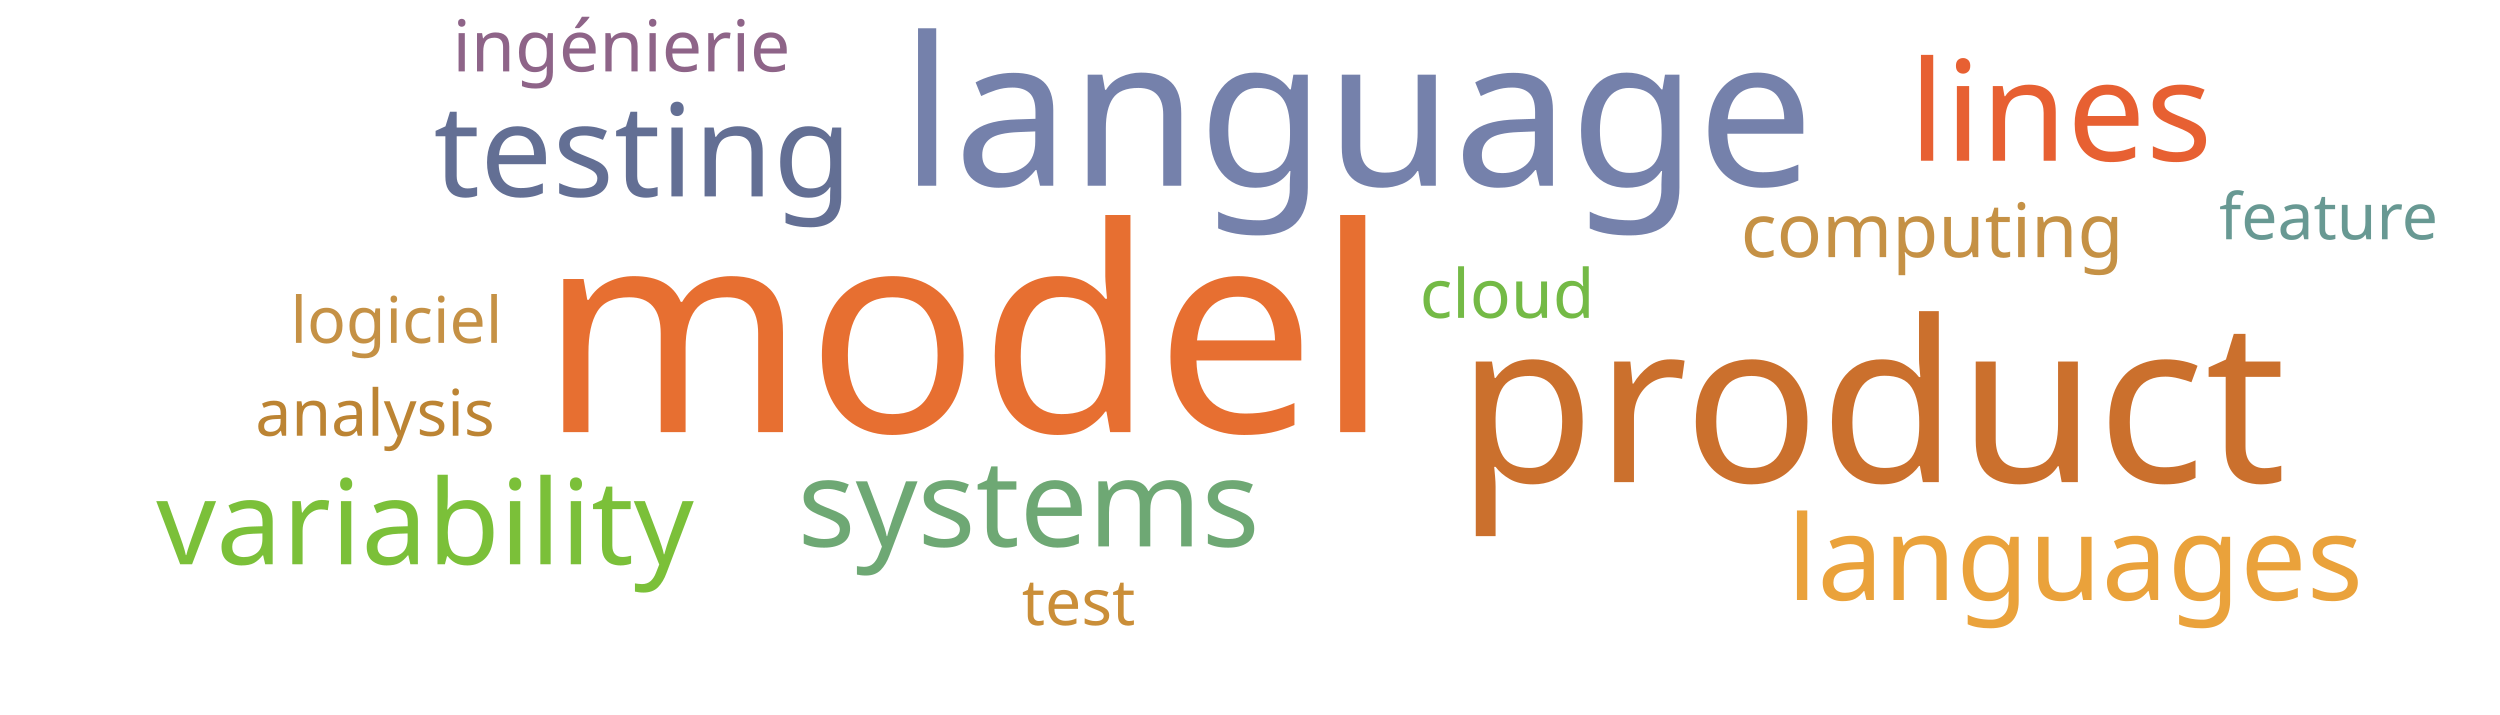
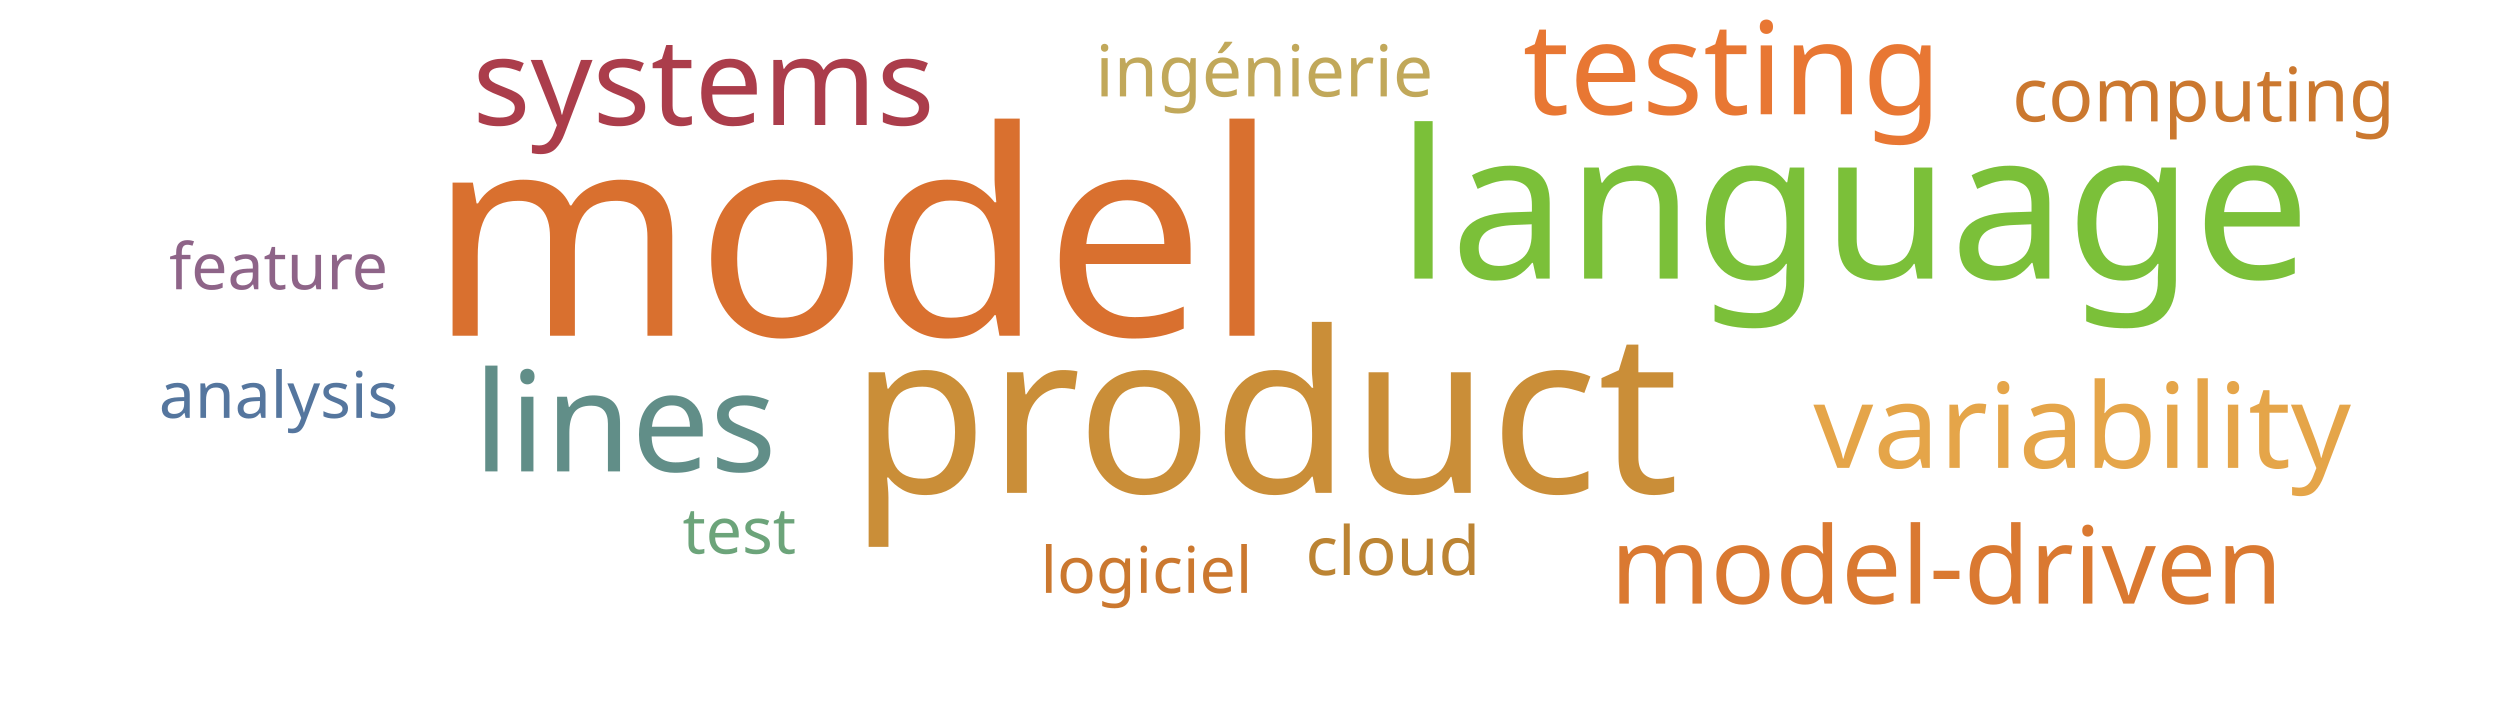
<svg xmlns="http://www.w3.org/2000/svg" width="700" height="200">
  <g transform="translate(350, 100)">
-     <text text-anchor="middle" style="font-family: Impact; font-size: 80px; fill: #e76f31" transform="translate(-80,21)rotate(0)">model</text>
-     <text text-anchor="middle" style="font-family: Impact; font-size: 63px; fill: #cb702d" transform="translate(174,35)rotate(0)">product</text>
-     <text text-anchor="middle" style="font-family: Impact; font-size: 58px; fill: #7581ab" transform="translate(30,-48)rotate(0)">language</text>
-     <text text-anchor="middle" style="font-family: Impact; font-size: 39px; fill: #e76032" transform="translate(227,-55)rotate(0)">lines</text>
-     <text text-anchor="middle" style="font-family: Impact; font-size: 36px; fill: #636f94" transform="translate(-170,-45)rotate(0)">testing</text>
-     <text text-anchor="middle" style="font-family: Impact; font-size: 34px; fill: #6ea874" transform="translate(-62,53)rotate(0)">systems</text>
-     <text text-anchor="middle" style="font-family: Impact; font-size: 33px; fill: #7bc039" transform="translate(-231,58)rotate(0)">variability</text>
-     <text text-anchor="middle" style="font-family: Impact; font-size: 33px; fill: #eaa23b" transform="translate(231,68)rotate(0)">languages</text>
-     <text text-anchor="middle" style="font-family: Impact; font-size: 21px; fill: #c59145" transform="translate(191,-28)rotate(0)">computing</text>
-     <text text-anchor="middle" style="font-family: Impact; font-size: 20px; fill: #8e6488" transform="translate(-176,-80)rotate(0)">ingénierie</text>
-     <text text-anchor="middle" style="font-family: Impact; font-size: 19px; fill: #74ba46" transform="translate(72,-11)rotate(0)">cloud</text>
-     <text text-anchor="middle" style="font-family: Impact; font-size: 18px; fill: #c59145" transform="translate(-239,-4)rotate(0)">logiciel</text>
-     <text text-anchor="middle" style="font-family: Impact; font-size: 18px; fill: #ca8e38" transform="translate(-48,75)rotate(0)">test</text>
-     <text text-anchor="middle" style="font-family: Impact; font-size: 18px; fill: #689993" transform="translate(302,-33)rotate(0)">feature</text>
-     <text text-anchor="middle" style="font-family: Impact; font-size: 18px; fill: #bc8433" transform="translate(-245,22)rotate(0)">analysis</text>
+     <text text-anchor="middle" style="font-family: Impact; font-size: 80px; fill: #d9702f" transform="translate(-111,-6)rotate(0)">model</text>
+     <text text-anchor="middle" style="font-family: Impact; font-size: 63px; fill: #ca8e38" transform="translate(4,38)rotate(0)">product</text>
+     <text text-anchor="middle" style="font-family: Impact; font-size: 58px; fill: #7bc039" transform="translate(169,-22)rotate(0)">language</text>
+     <text text-anchor="middle" style="font-family: Impact; font-size: 39px; fill: #618e88" transform="translate(-175,32)rotate(0)">lines</text>
+     <text text-anchor="middle" style="font-family: Impact; font-size: 36px; fill: #e87733" transform="translate(135,-68)rotate(0)">testing</text>
+     <text text-anchor="middle" style="font-family: Impact; font-size: 34px; fill: #ab3d4b" transform="translate(-153,-65)rotate(0)">systems</text>
+     <text text-anchor="middle" style="font-family: Impact; font-size: 33px; fill: #e5a549" transform="translate(233,31)rotate(0)">variability</text>
+     <text text-anchor="middle" style="font-family: Impact; font-size: 30px; fill: #da7931" transform="translate(195,69)rotate(0)">model-driven</text>
+     <text text-anchor="middle" style="font-family: Impact; font-size: 21px; fill: #cb782f" transform="translate(267,-66)rotate(0)">computing</text>
+     <text text-anchor="middle" style="font-family: Impact; font-size: 20px; fill: #c1a85a" transform="translate(4,-73)rotate(0)">ingénierie</text>
+     <text text-anchor="middle" style="font-family: Impact; font-size: 19px; fill: #bc8433" transform="translate(40,61)rotate(0)">cloud</text>
+     <text text-anchor="middle" style="font-family: Impact; font-size: 18px; fill: #cb782f" transform="translate(-29,66)rotate(0)">logiciel</text>
+     <text text-anchor="middle" style="font-family: Impact; font-size: 18px; fill: #6ca47a" transform="translate(-143,55)rotate(0)">test</text>
+     <text text-anchor="middle" style="font-family: Impact; font-size: 18px; fill: #8e6488" transform="translate(-272,-19)rotate(0)">feature</text>
+     <text text-anchor="middle" style="font-family: Impact; font-size: 18px; fill: #55769e" transform="translate(-272,17)rotate(0)">analysis</text>
  </g>
</svg>
